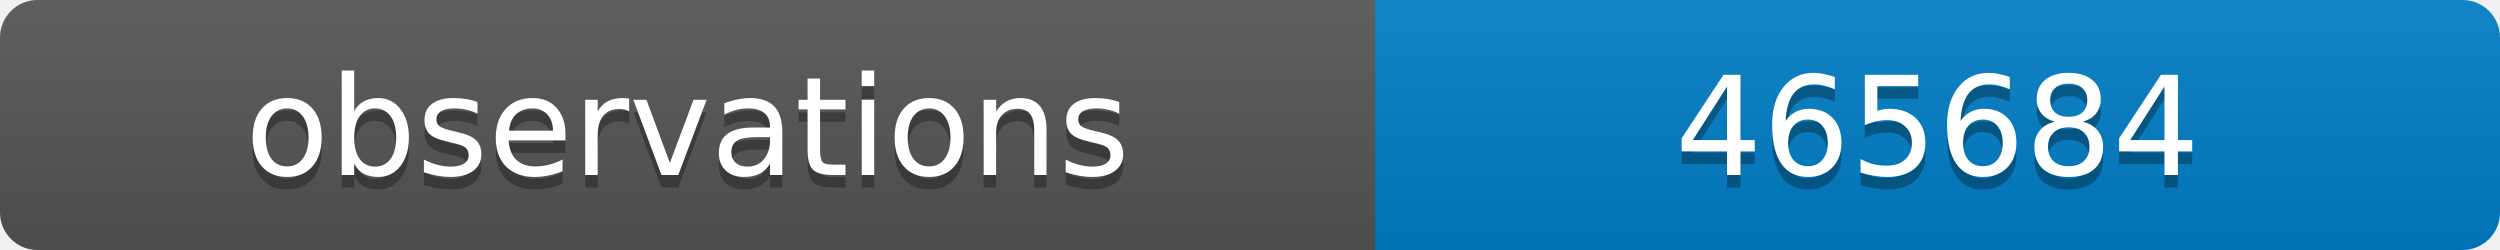
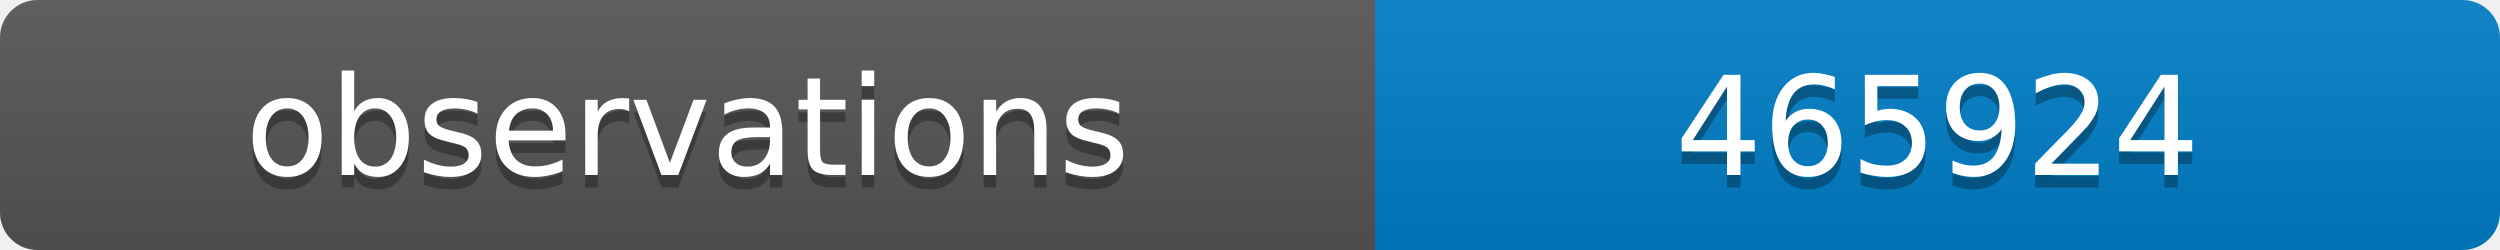
<svg xmlns="http://www.w3.org/2000/svg" width="200" height="20">
  <linearGradient id="b" x2="0" y2="100%">
    <stop offset="0" stop-color="#bbb" stop-opacity=".1" />
    <stop offset="1" stop-opacity=".1" />
  </linearGradient>
  <clipPath id="a">
    <rect width="200" height="20" rx="3" fill="#fff" />
  </clipPath>
  <g clip-path="url(#a)">
    <path fill="#555" d="M0 0h110v20H0z" />
    <path fill="#007ec6" d="M110 0h90v20H110z" />
    <path fill="url(#b)" d="M0 0h200v20H0z" />
  </g>
  <g fill="#fff" text-anchor="middle" font-family="DejaVu Sans,Verdana,Geneva,sans-serif" font-size="11">
    <text x="55" y="15" fill="#010101" fill-opacity=".3">observations</text>
    <text x="55" y="14">observations</text>
-     <text x="155" y="15" fill="#010101" fill-opacity=".3">465684</text>
-     <text x="155" y="14">465684</text>
+     <text x="155" y="15" fill="#010101" fill-opacity=".3">465924</text>
+     <text x="155" y="14">465924</text>
  </g>
</svg>
